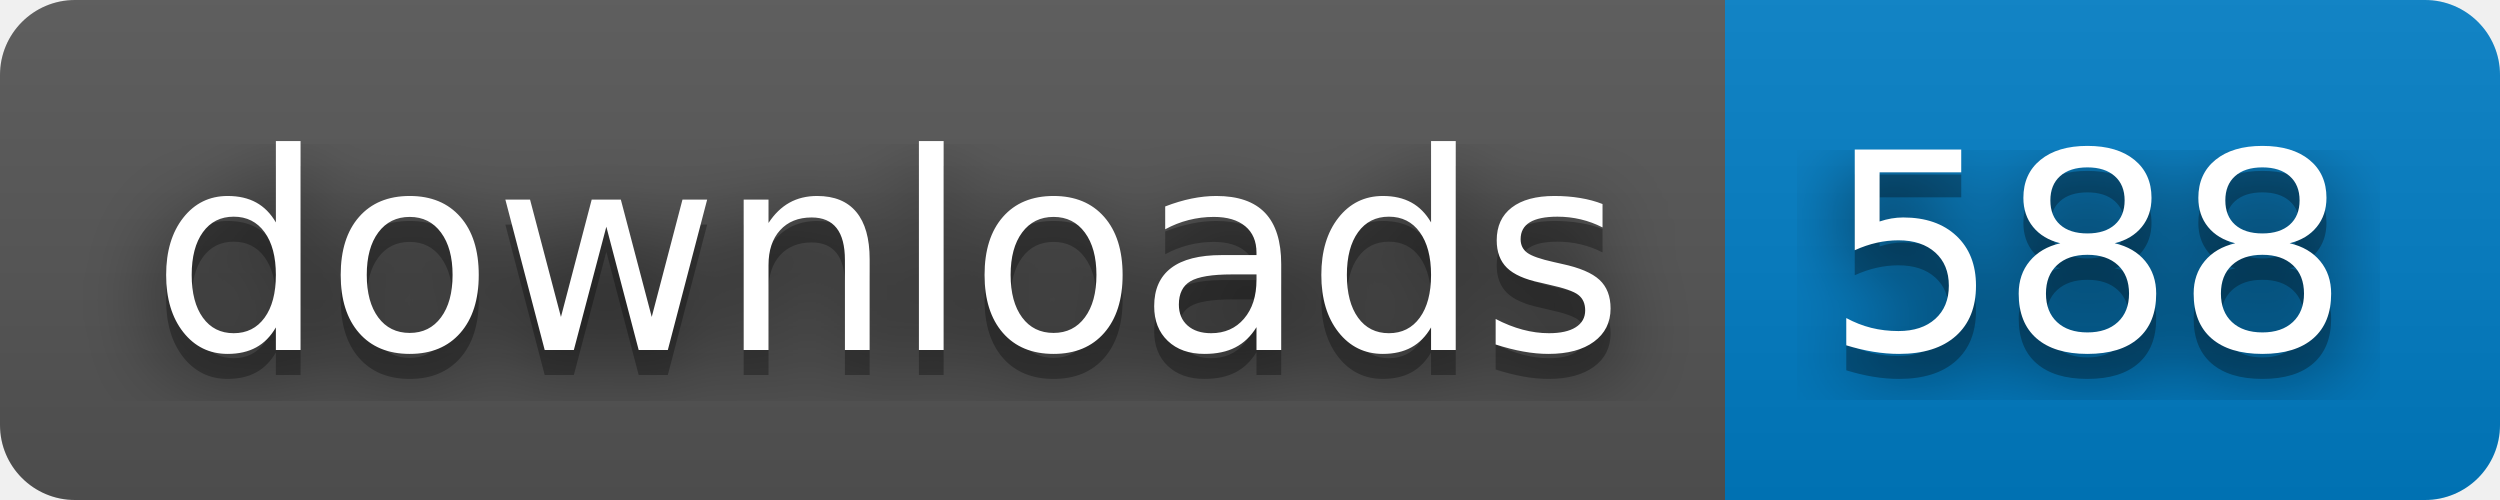
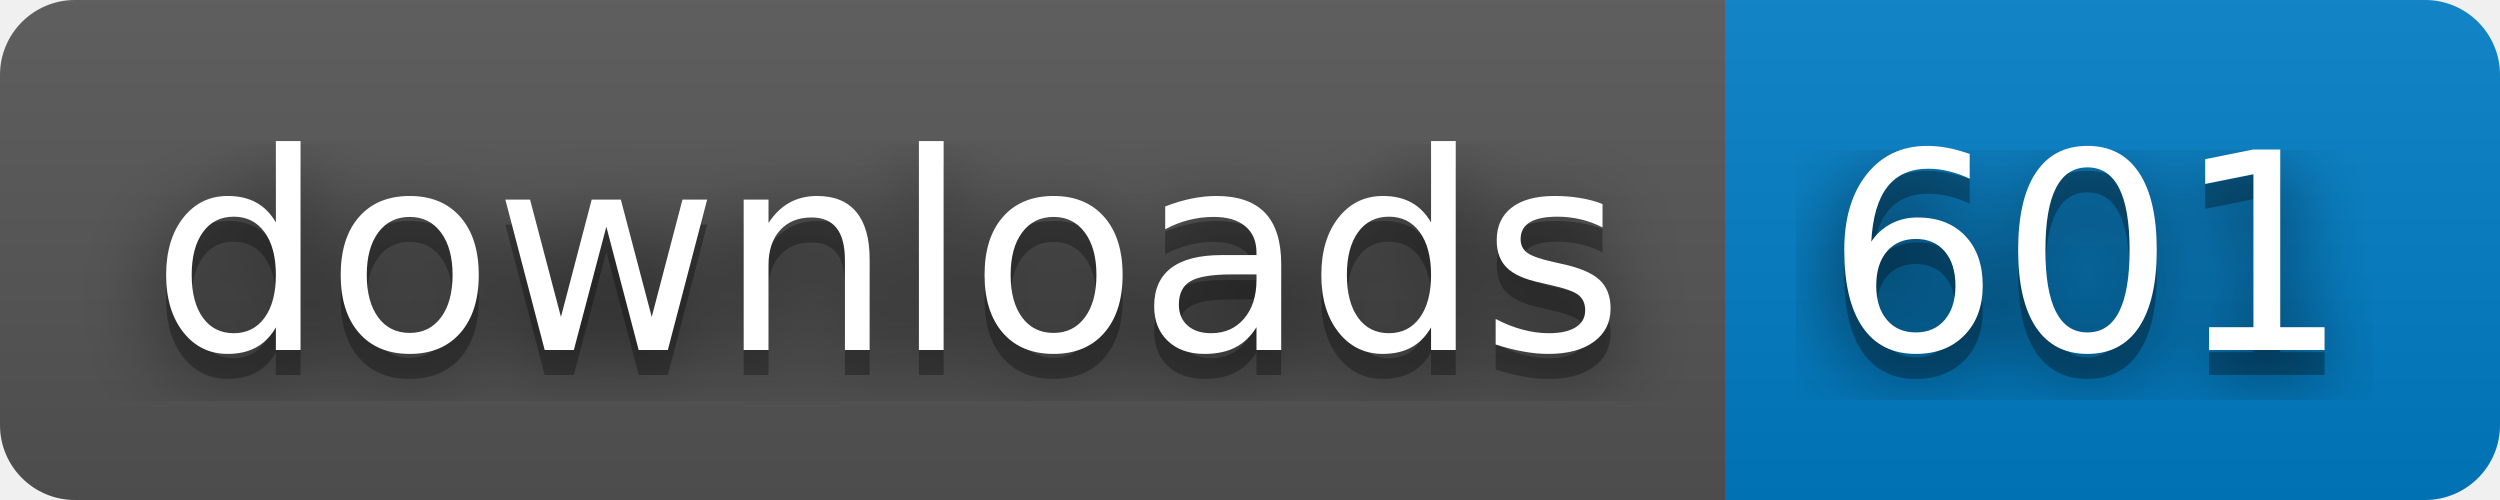
- <svg xmlns="http://www.w3.org/2000/svg" width="100" height="20" role="img" aria-label="downloads: 588">
+ <svg xmlns="http://www.w3.org/2000/svg" width="100" height="20" role="img" aria-label="downloads: 601">
  <filter id="blur">
    <feGaussianBlur stdDeviation="16" />
  </filter>
  <linearGradient id="s" x2="0" y2="100%">
    <stop offset="0" stop-color="#bbb" stop-opacity=".1" />
    <stop offset="1" stop-opacity=".1" />
  </linearGradient>
  <clipPath id="r">
    <rect width="100" height="20" rx="3" />
  </clipPath>
  <g clip-path="url(#r)">
    <rect width="69" height="20" fill="#555" />
    <rect x="69" width="31" height="20" fill="#007ec6" />
    <rect width="100" height="20" fill="url(#s)" />
  </g>
  <g fill="#fff" text-anchor="middle" font-family="Verdana,Geneva,DejaVu Sans,sans-serif" text-rendering="geometricPrecision" font-size="110">
    <g transform="scale(.1)">
      <g aria-hidden="true" fill="#010101">
        <text x="355" y="150" fill-opacity=".8" filter="url(#blur)" textLength="590">downloads</text>
        <text x="355" y="150" fill-opacity=".3" textLength="590">downloads</text>
      </g>
      <text x="355" y="140" textLength="590">downloads</text>
    </g>
    <g transform="scale(.1)">
      <g aria-hidden="true" fill="#010101">
-         <text x="835" y="150" fill-opacity=".8" filter="url(#blur)" textLength="210">588</text>
-         <text x="835" y="150" fill-opacity=".3" textLength="210">588</text>
+         <text x="835" y="150" fill-opacity=".8" filter="url(#blur)" textLength="210">601</text>
+         <text x="835" y="150" fill-opacity=".3" textLength="210">601</text>
      </g>
-       <text x="835" y="140" textLength="210">588</text>
+       <text x="835" y="140" textLength="210">601</text>
    </g>
  </g>
</svg>
